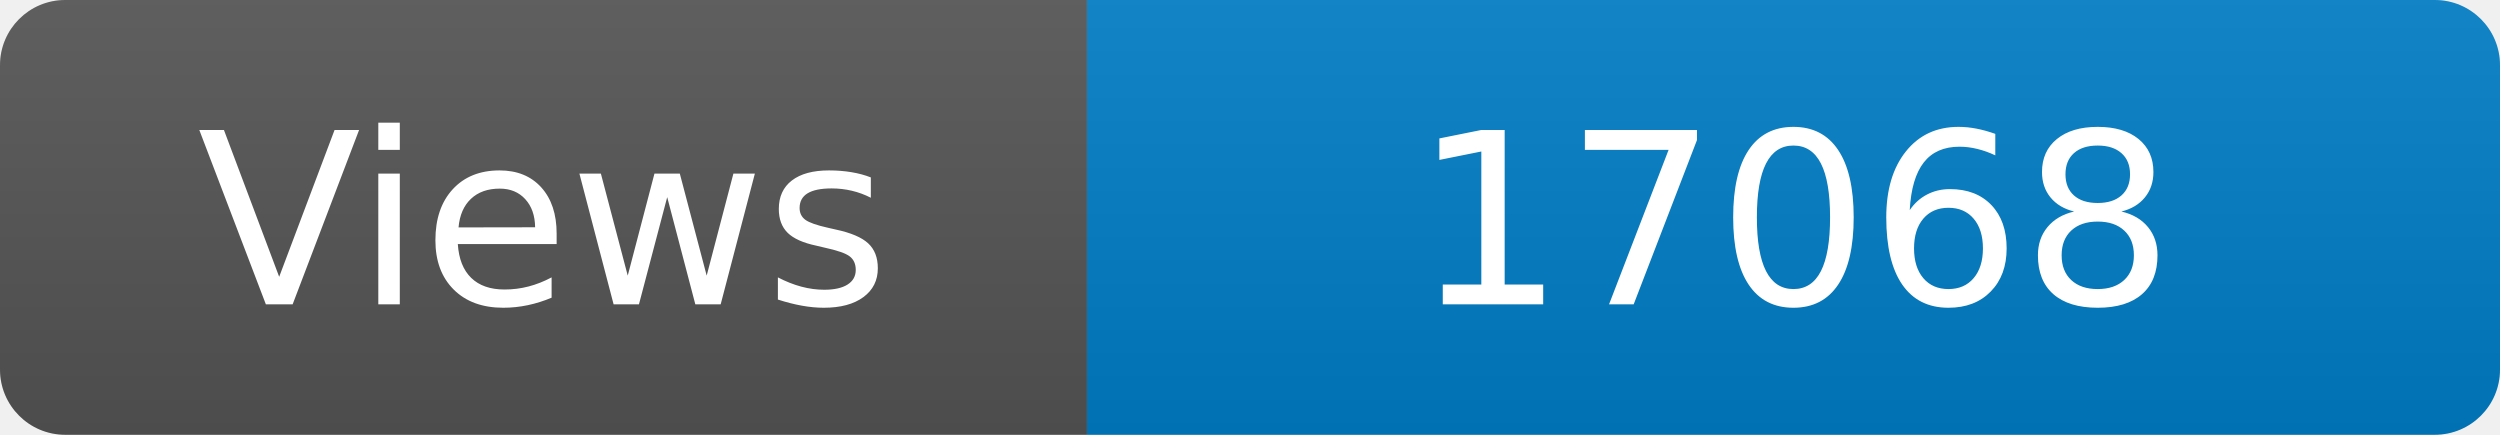
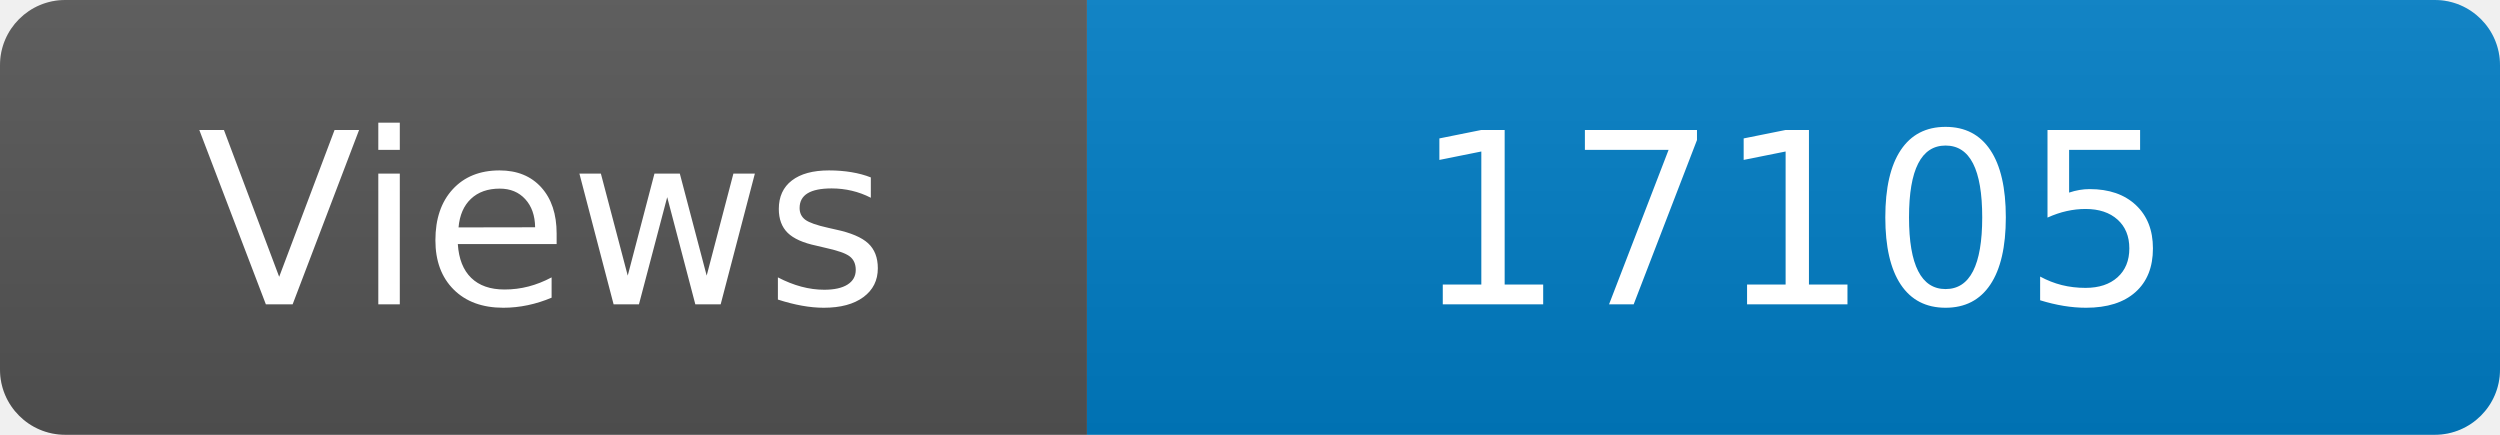
<svg xmlns="http://www.w3.org/2000/svg" width="115" height="20" role="img" aria-label="Maintained?: yes">
  <linearGradient id="s" x2="0" y2="100%">
    <stop offset="0" stop-color="#bbb" stop-opacity=".1" />
    <stop offset="1" stop-opacity=".1" />
  </linearGradient>
  <clipPath id="r">
    <rect width="115" height="20" rx="3" fill="#fff" />
  </clipPath>
  <g clip-path="url(#r)">
    <rect width="50" height="20" fill="#555" />
    <rect x="50" width="160" height="20" fill="#007ec6" />
    <rect width="115" height="20" fill="url(#s)" />
  </g>
  <g fill="#fff" text-anchor="middle" font-family="Verdana,Geneva,DejaVu Sans,sans-serif" font-size="110">
    <text x="250" y="140" transform="scale(.1)" fill="#fff">Views</text>
-     <text x="825" y="140" transform="scale(.1)" fill="#fff">17068</text>
+     <text x="825" y="140" transform="scale(.1)" fill="#fff">17105</text>
  </g>
</svg>
